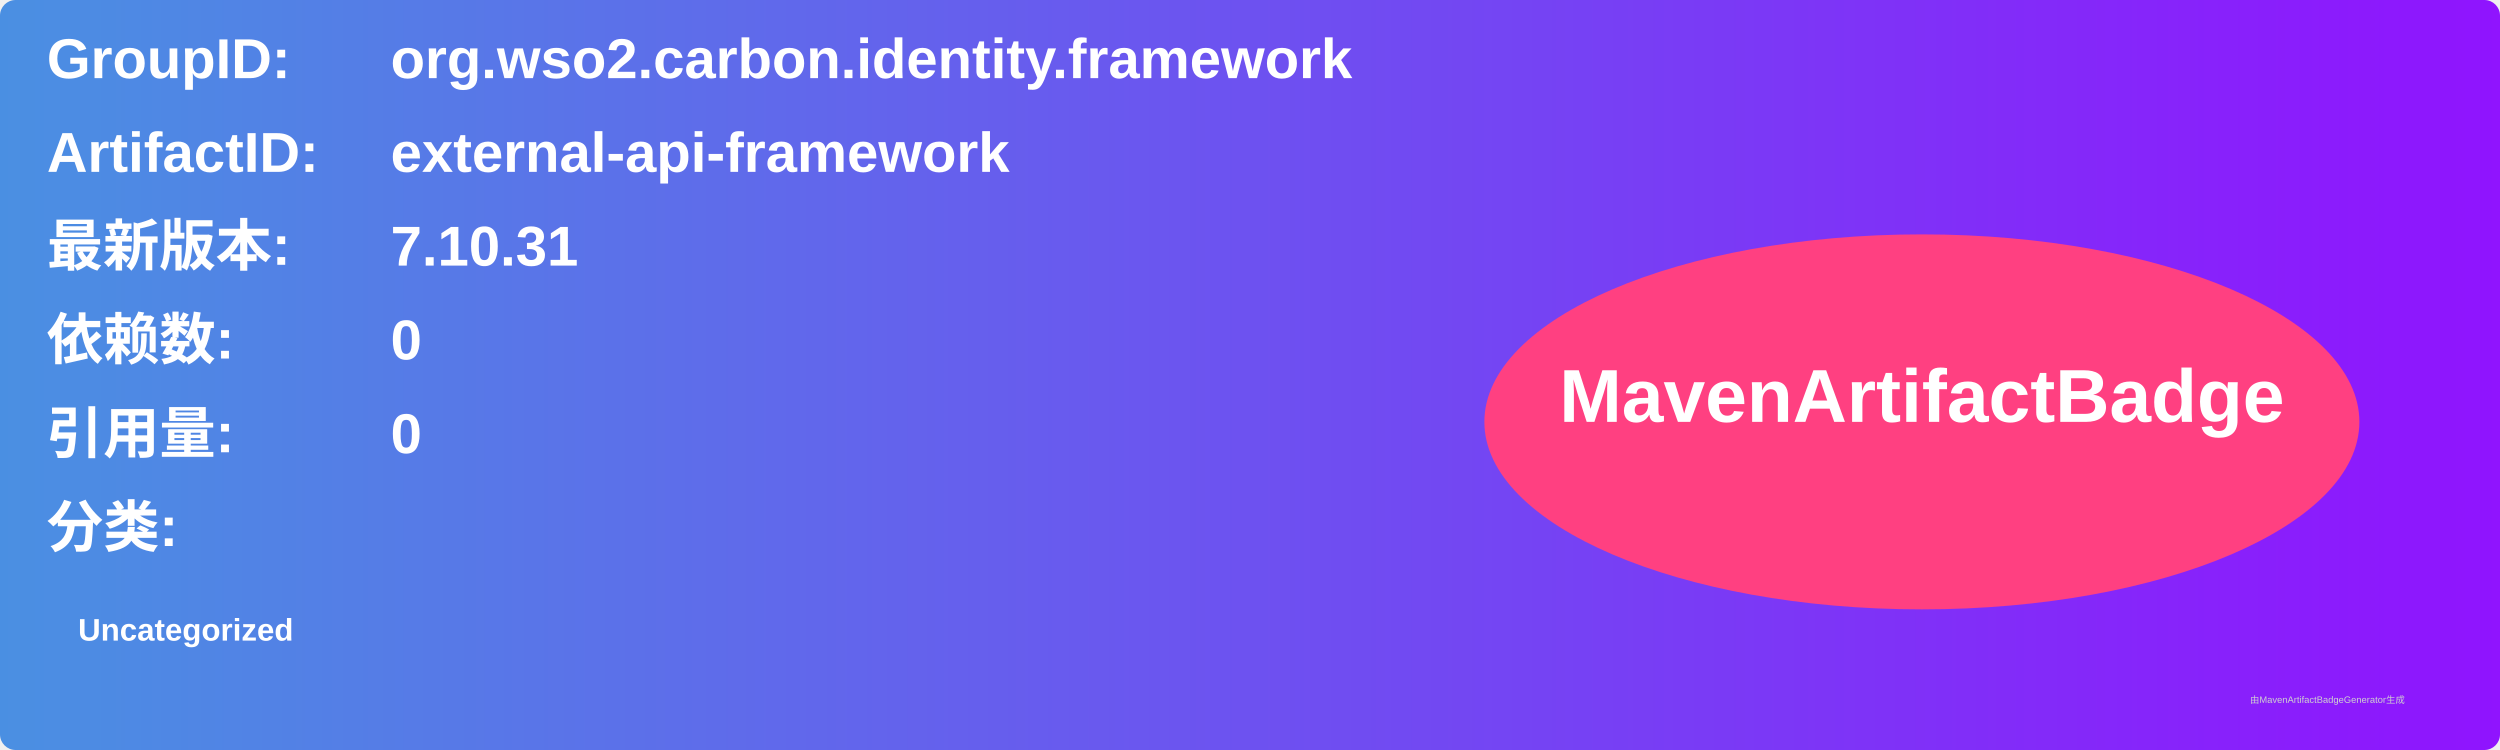
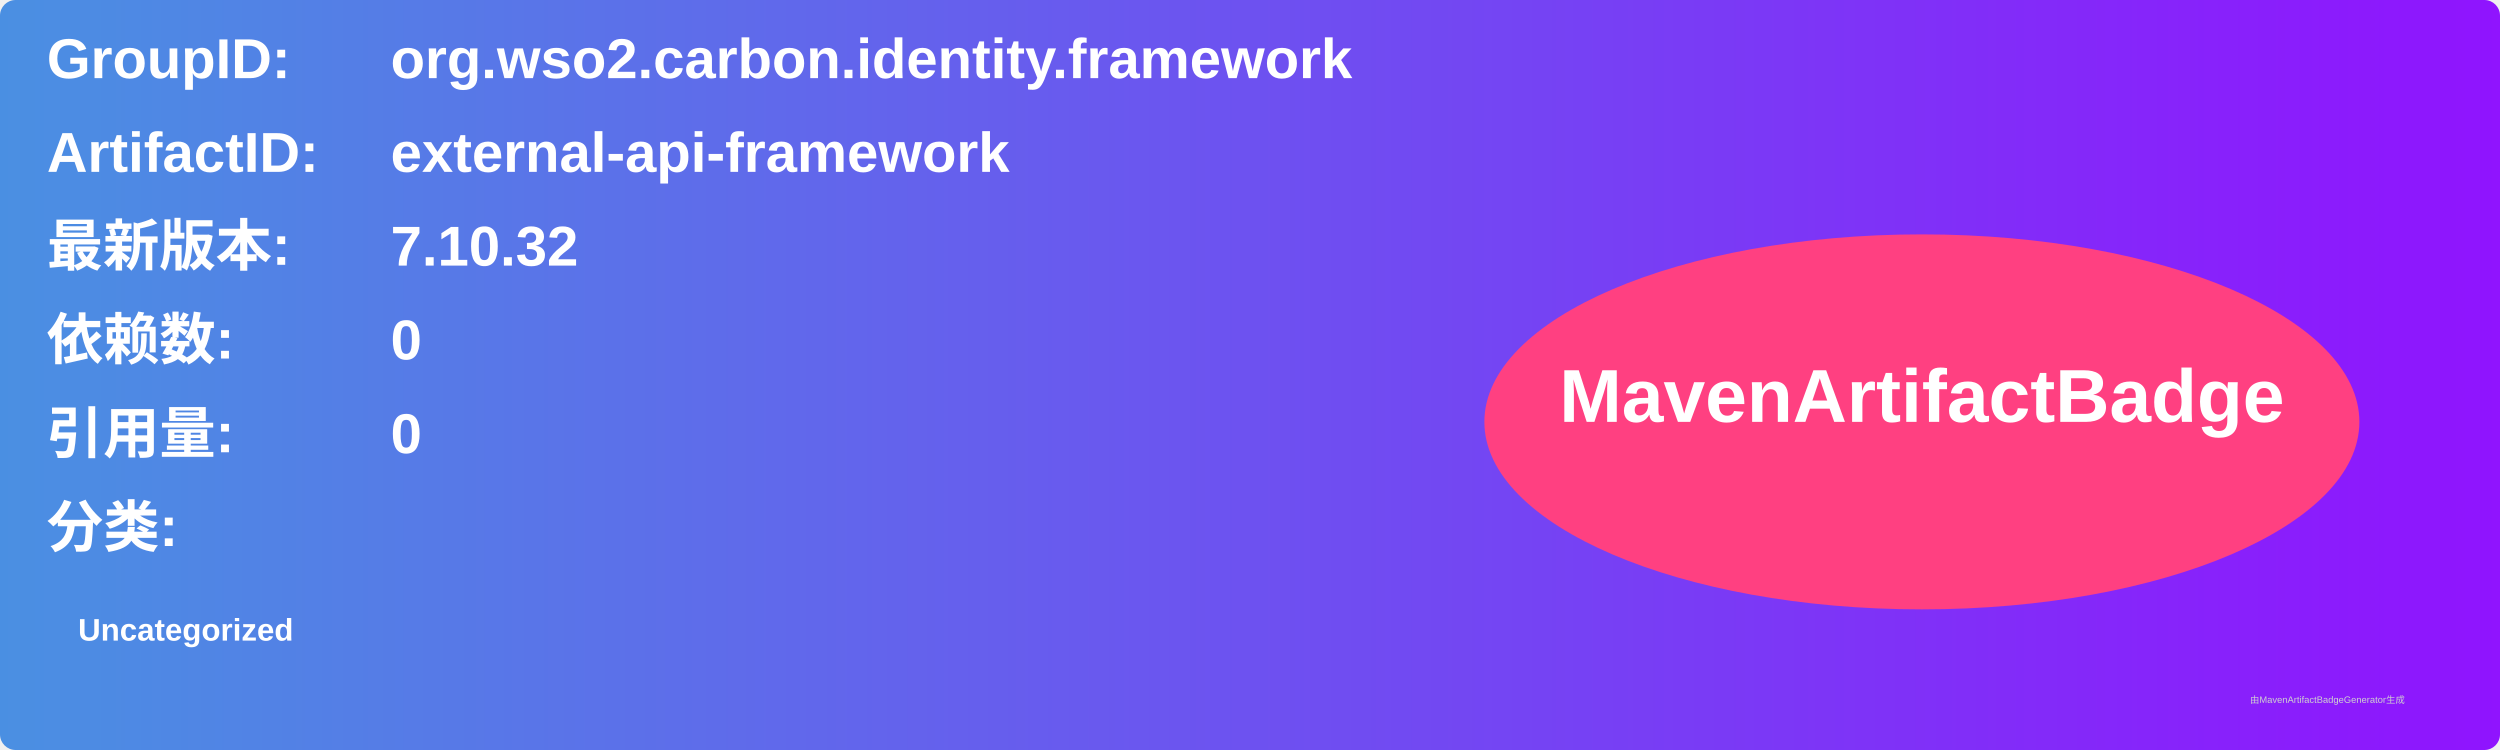
<svg xmlns="http://www.w3.org/2000/svg" width="800" height="240" viewBox="0 0 800 240">
  <linearGradient id="grad" x1="0%" y1="0%" x2="100%" y2="0%">
    <stop offset="0%" stop-color="#4a90e2" />
    <stop offset="100%" stop-color="#9013fe" />
  </linearGradient>
  <rect width="100%" height="100%" rx="5" ry="5" fill="url(#grad)" />
  <g transform="translate(15, 15)">
    <text x="0" y="10" font-family="Arial" font-size="18" fill="white" font-weight="bold" width="260">GroupID:</text>
    <text x="110" y="10" font-family="Arial" font-size="18" fill="white" font-weight="bold" width="460">org.wso2.carbon.identity.framework</text>
    <text x="0" y="40" font-family="Arial" font-size="18" fill="white" font-weight="bold" width="260">ArtifactID:</text>
    <text x="110" y="40" font-family="Arial" font-size="18" fill="white" font-weight="bold" width="460">external-api-framework</text>
    <text x="0" y="70" font-family="Arial" font-size="18" fill="white" font-weight="bold">最新版本:</text>
    <text x="110" y="70" font-family="Arial" font-size="18" fill="white" font-weight="bold">
-       <tspan font-weight="bold">7.10.31</tspan>
+       <tspan font-weight="bold">7.10.32</tspan>
    </text>
    <text x="0" y="100" font-family="Arial" font-size="18" fill="white" font-weight="bold">依赖数: </text>
    <text x="110" y="100" font-family="Arial" font-size="18" fill="white">
      <tspan font-weight="bold">0</tspan>
    </text>
    <text x="0" y="130" font-family="Arial" font-size="18" fill="white" font-weight="bold">引用量: </text>
    <text x="110" y="130" font-family="Arial" font-size="18" fill="white">
      <tspan font-weight="bold">0</tspan>
    </text>
    <text x="0" y="160" font-family="Arial" font-size="18" fill="white" font-weight="bold">分类:</text>
    <text x="10" y="190" font-family="Arial" font-size="10" fill="white">
      <tspan font-weight="bold">Uncategorized</tspan>
    </text>
    <ellipse cx="600" cy="120" rx="140" ry="60" fill="#ff4081" />
    <text x="600" y="120" text-anchor="middle" font-family="Arial" font-size="24" fill="white" font-weight="bold">MavenArtifactBadge</text>
  </g>
  <text x="720" y="225" font-family="Arial" font-size="3" fill="#d0d0d0">由MavenArtifactBadgeGenerator生成</text>
</svg>
